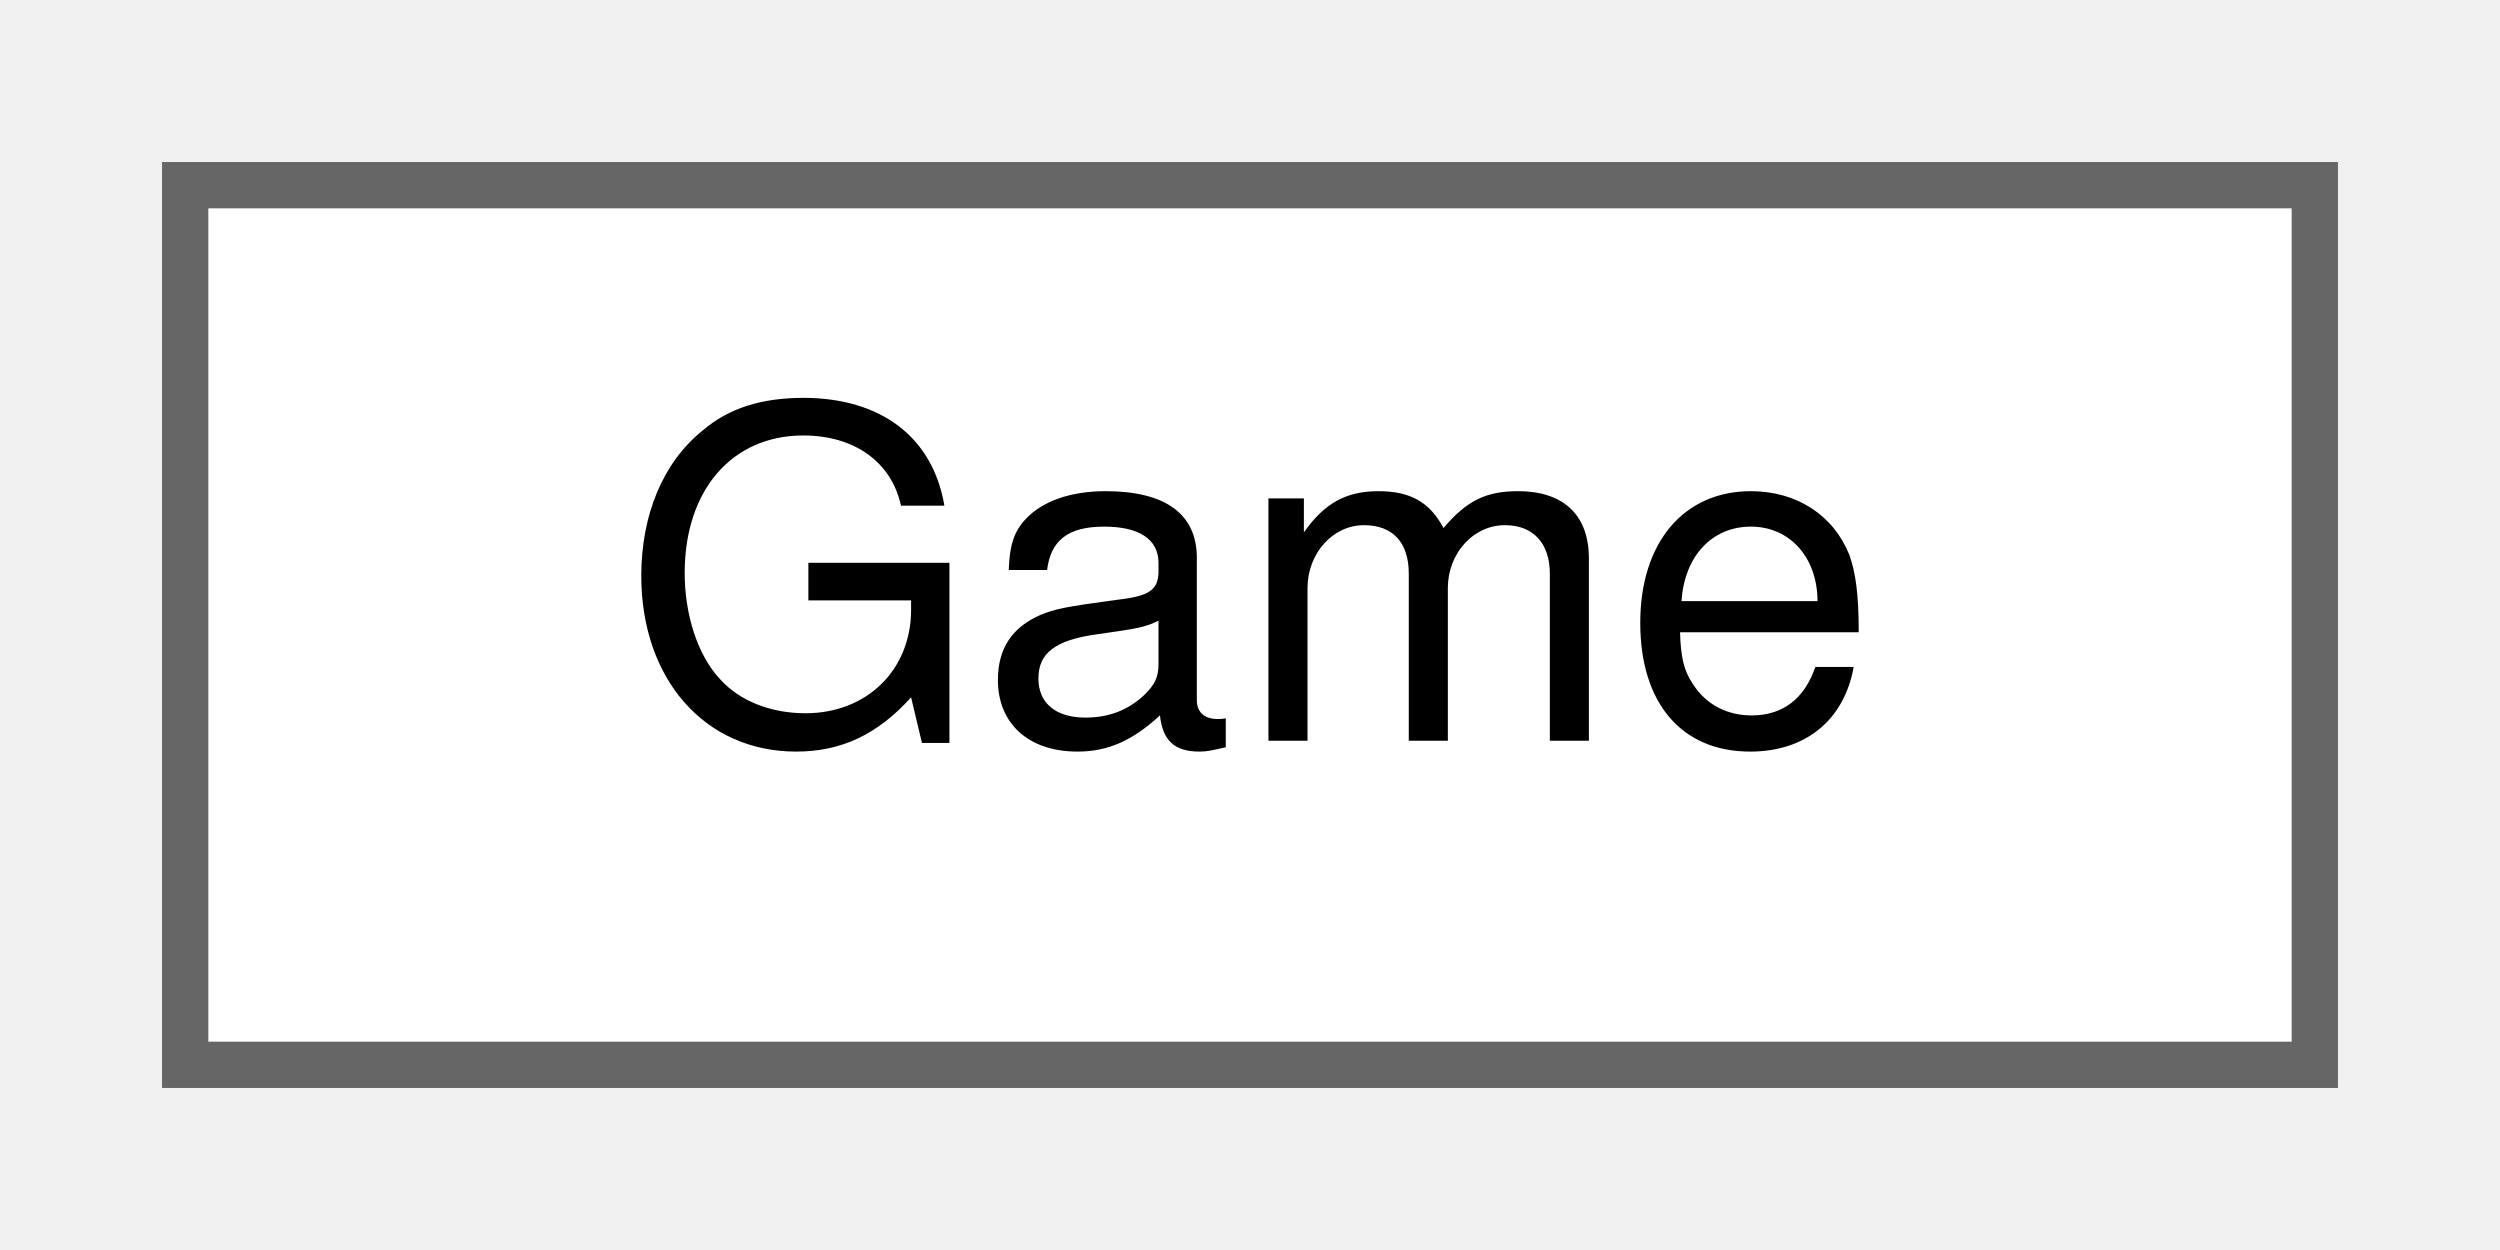
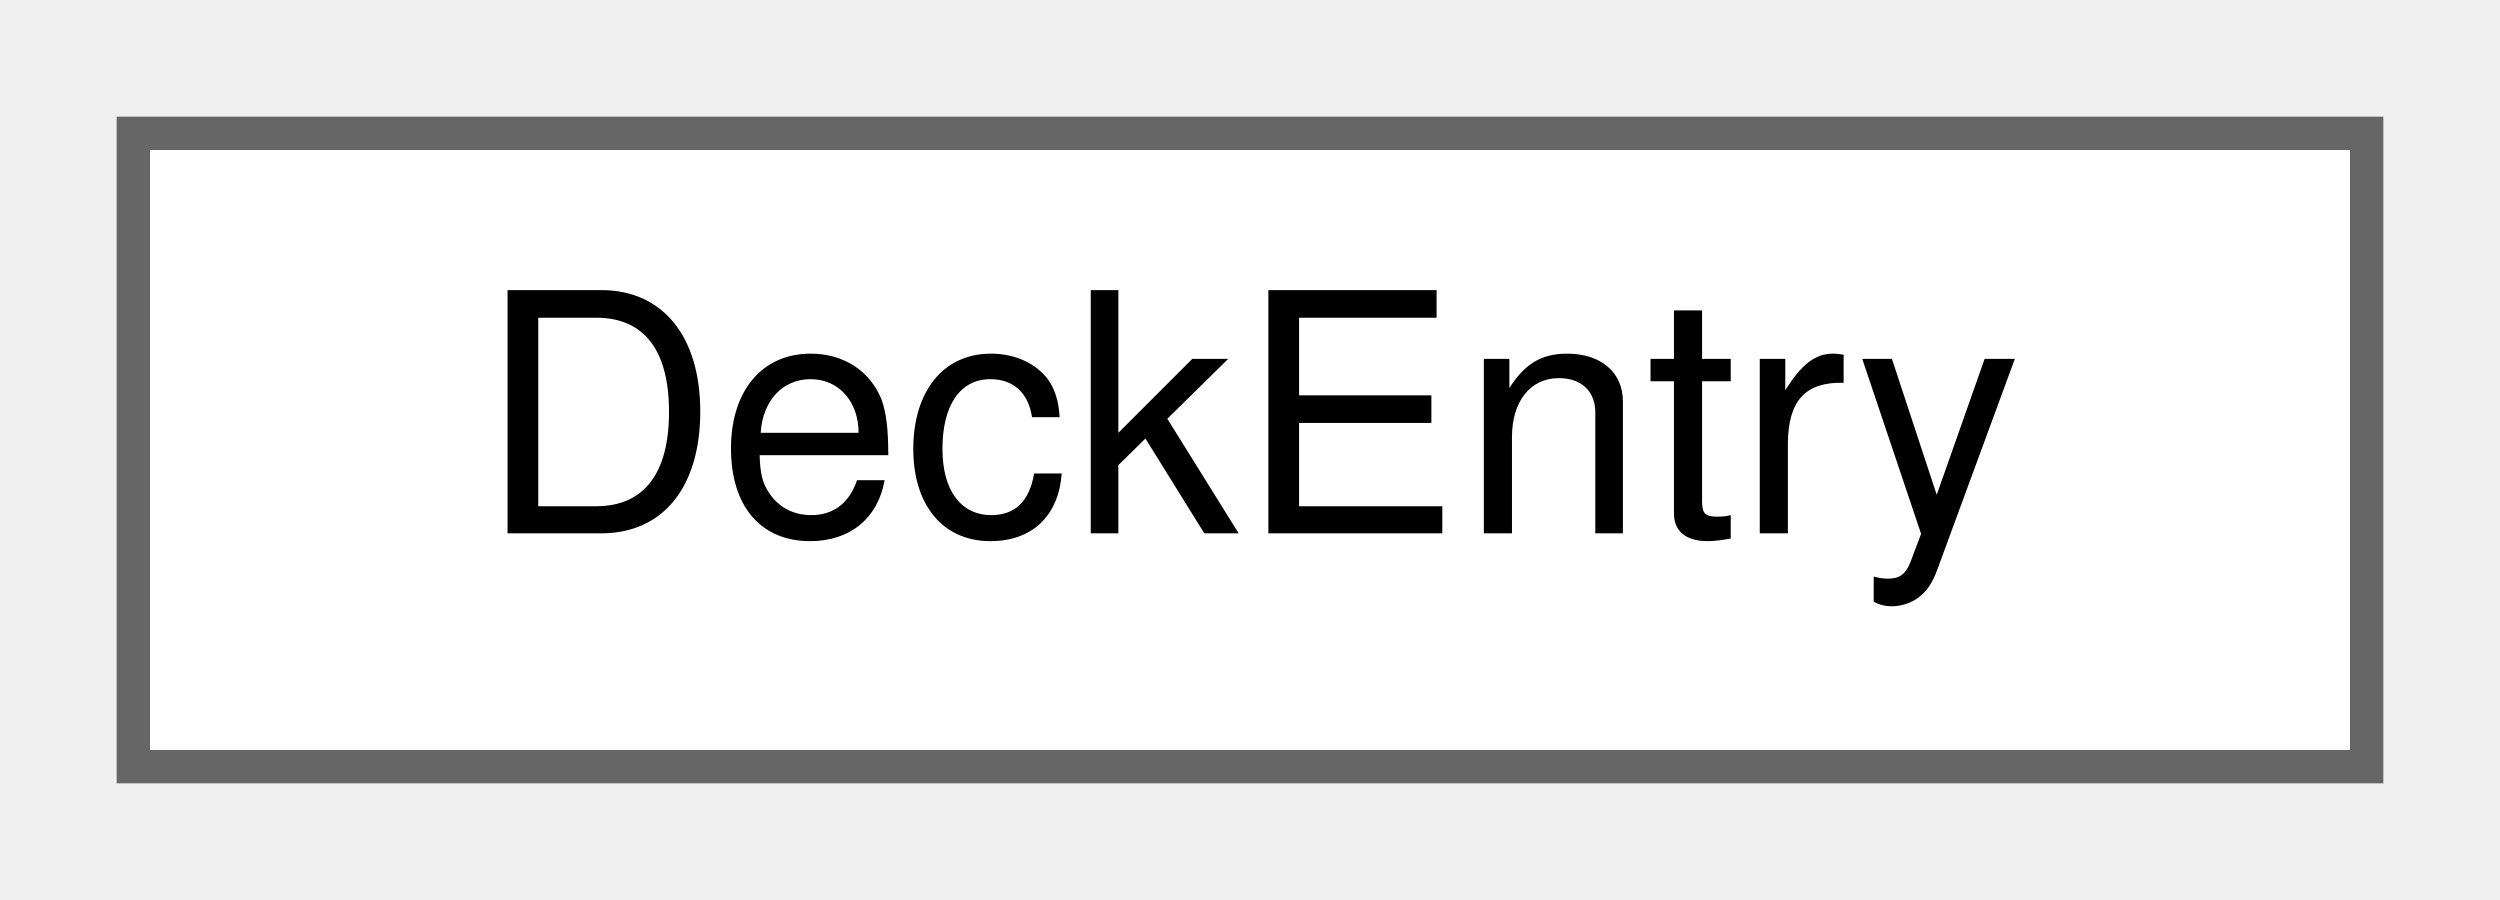
- <svg xmlns="http://www.w3.org/2000/svg" xmlns:xlink="http://www.w3.org/1999/xlink" width="54pt" height="27pt" viewBox="0.00 0.00 54.00 27.00">
+ <svg xmlns="http://www.w3.org/2000/svg" xmlns:xlink="http://www.w3.org/1999/xlink" width="75pt" height="27pt" viewBox="0.00 0.00 75.00 27.00">
  <g id="graph0" class="graph" transform="scale(1 1) rotate(0) translate(4 23)">
    <g id="node1" class="node">
      <g id="a_node1">
-         <a xlink:href="classGame.html" target="_top" xlink:title=" ">
-           <polygon fill="white" stroke="#666666" points="46,-19 0,-19 0,0 46,0 46,-19" />
-           <text text-anchor="middle" x="23" y="-7" font-family="Helvetica,sans-Serif" font-size="10.00">Game</text>
+         <a xlink:href="structDeckEntry.html" target="_top" xlink:title="Represents a single card entry in the player's persistent deck.">
+           <polygon fill="white" stroke="#666666" points="67,-19 0,-19 0,0 67,0 67,-19" />
+           <text text-anchor="middle" x="33.5" y="-7" font-family="Helvetica,sans-Serif" font-size="10.00">DeckEntry</text>
        </a>
      </g>
    </g>
  </g>
</svg>
